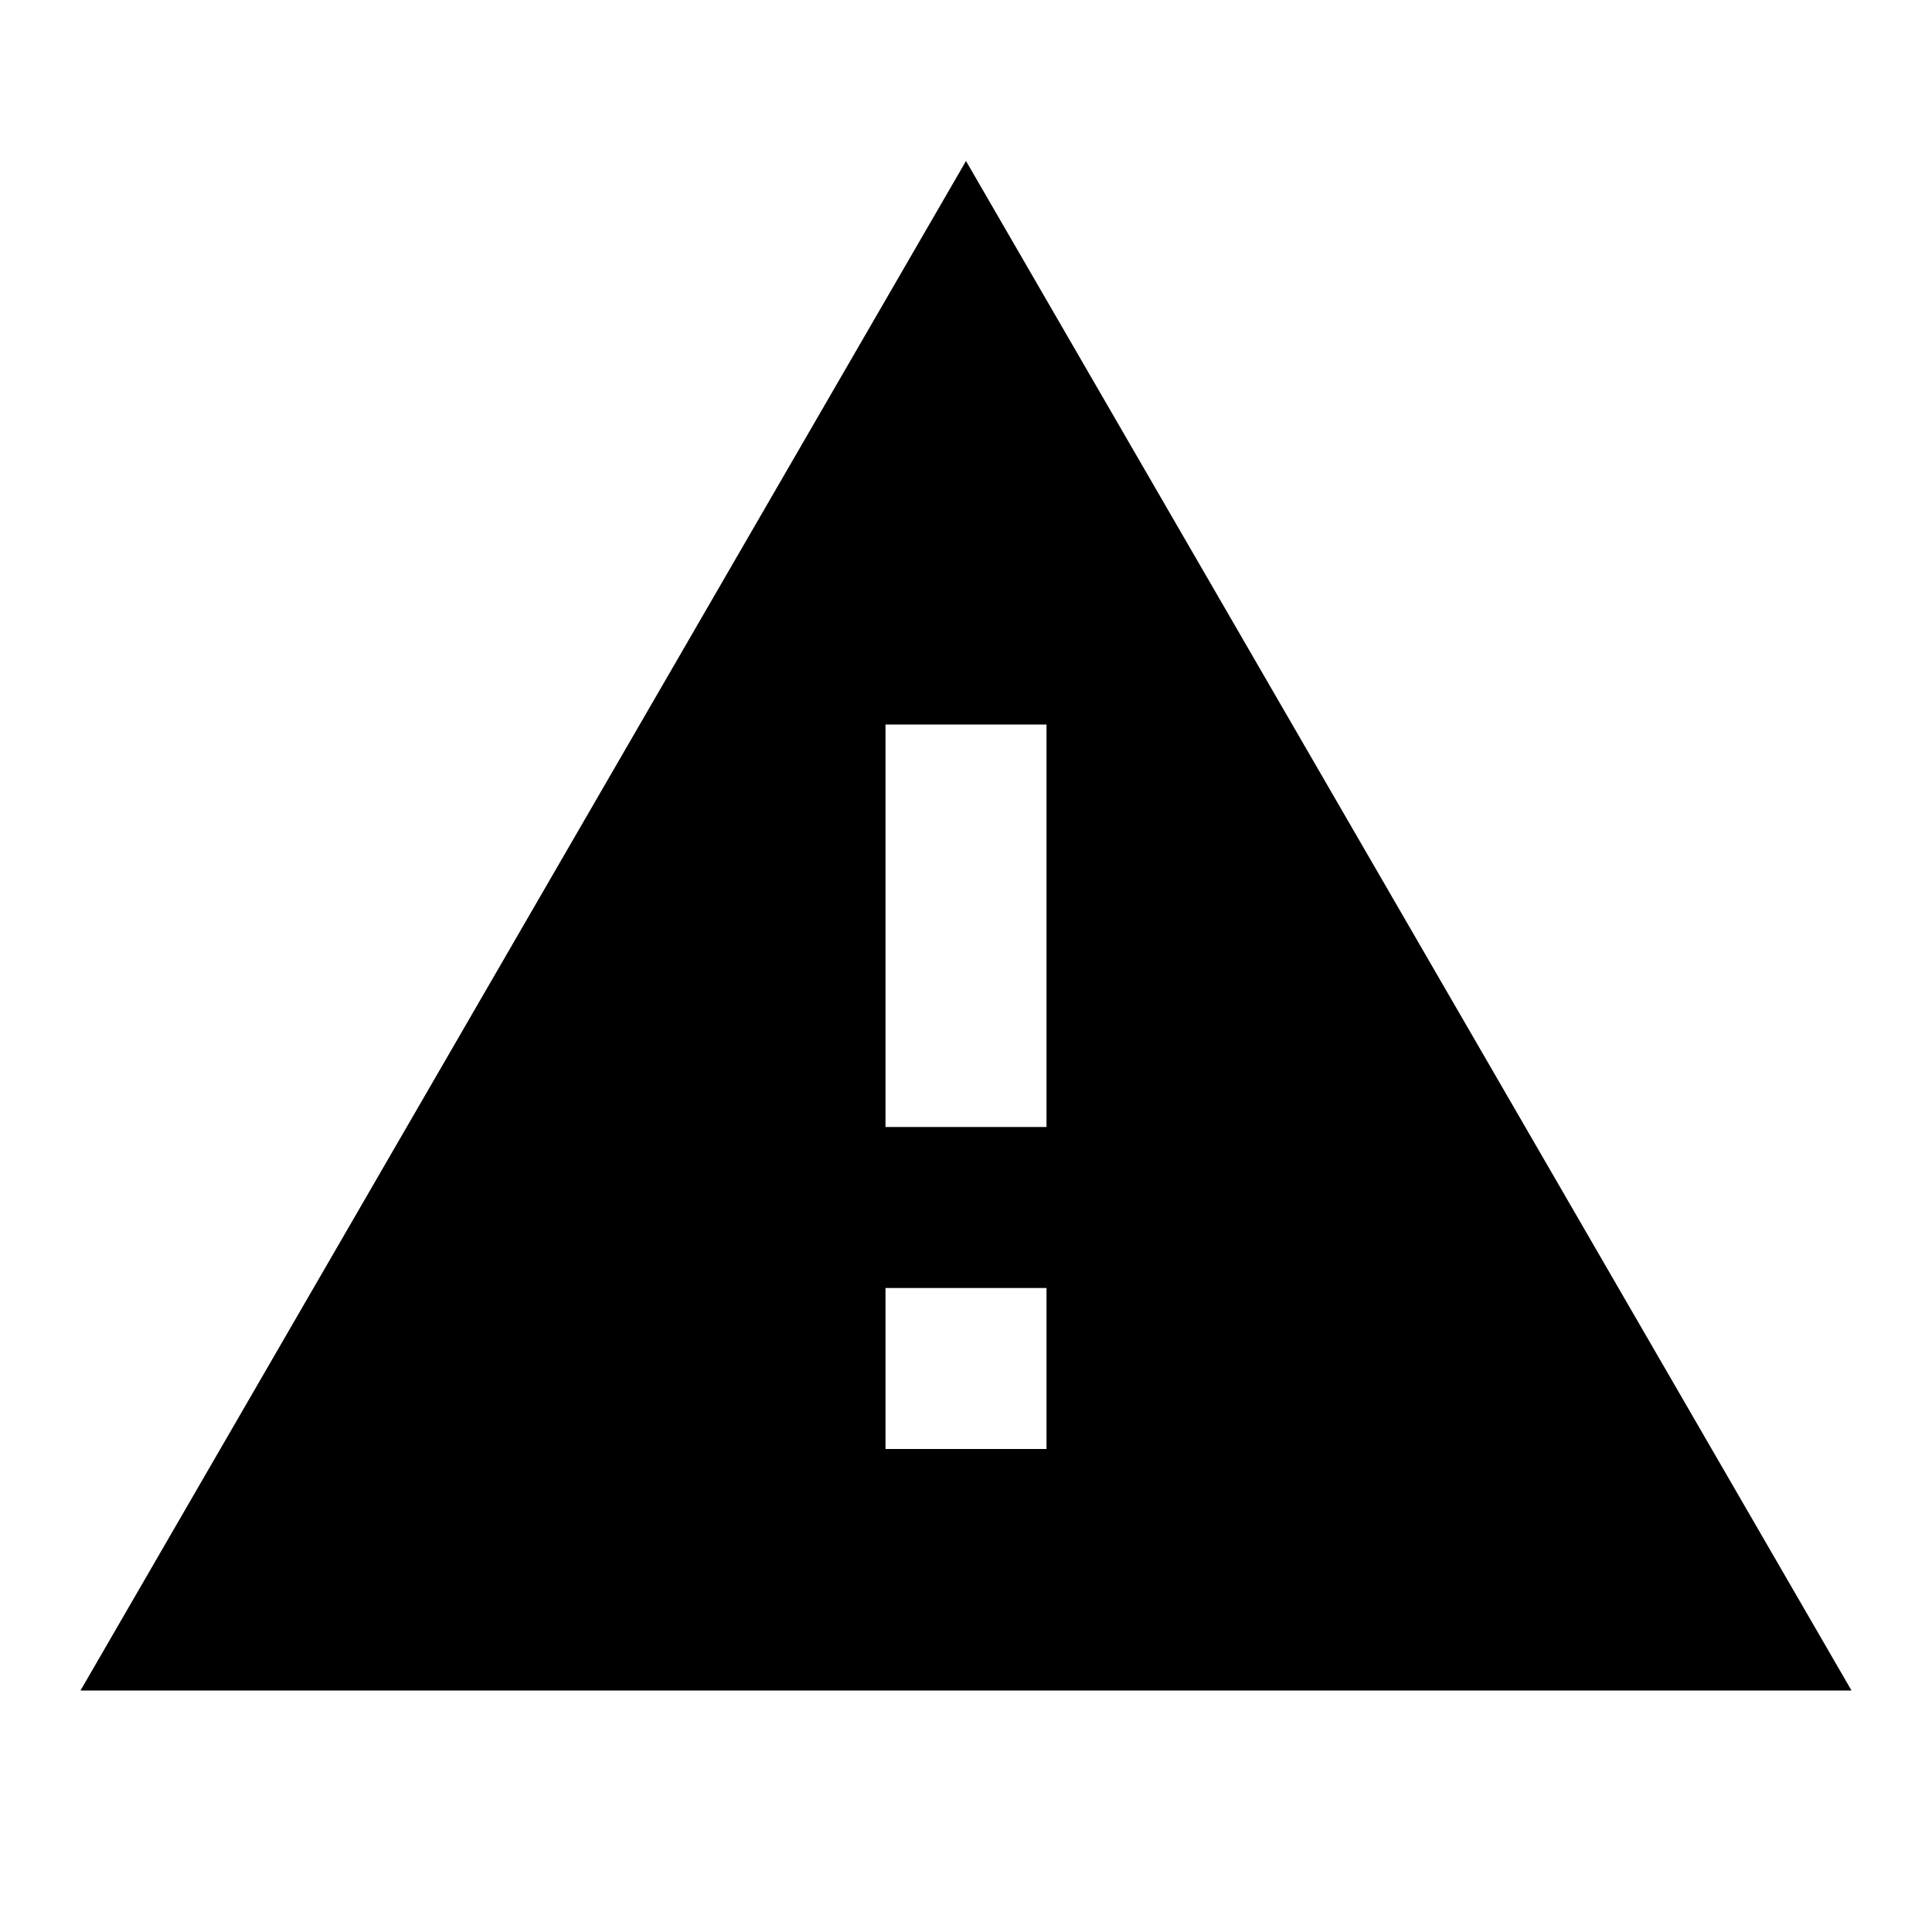
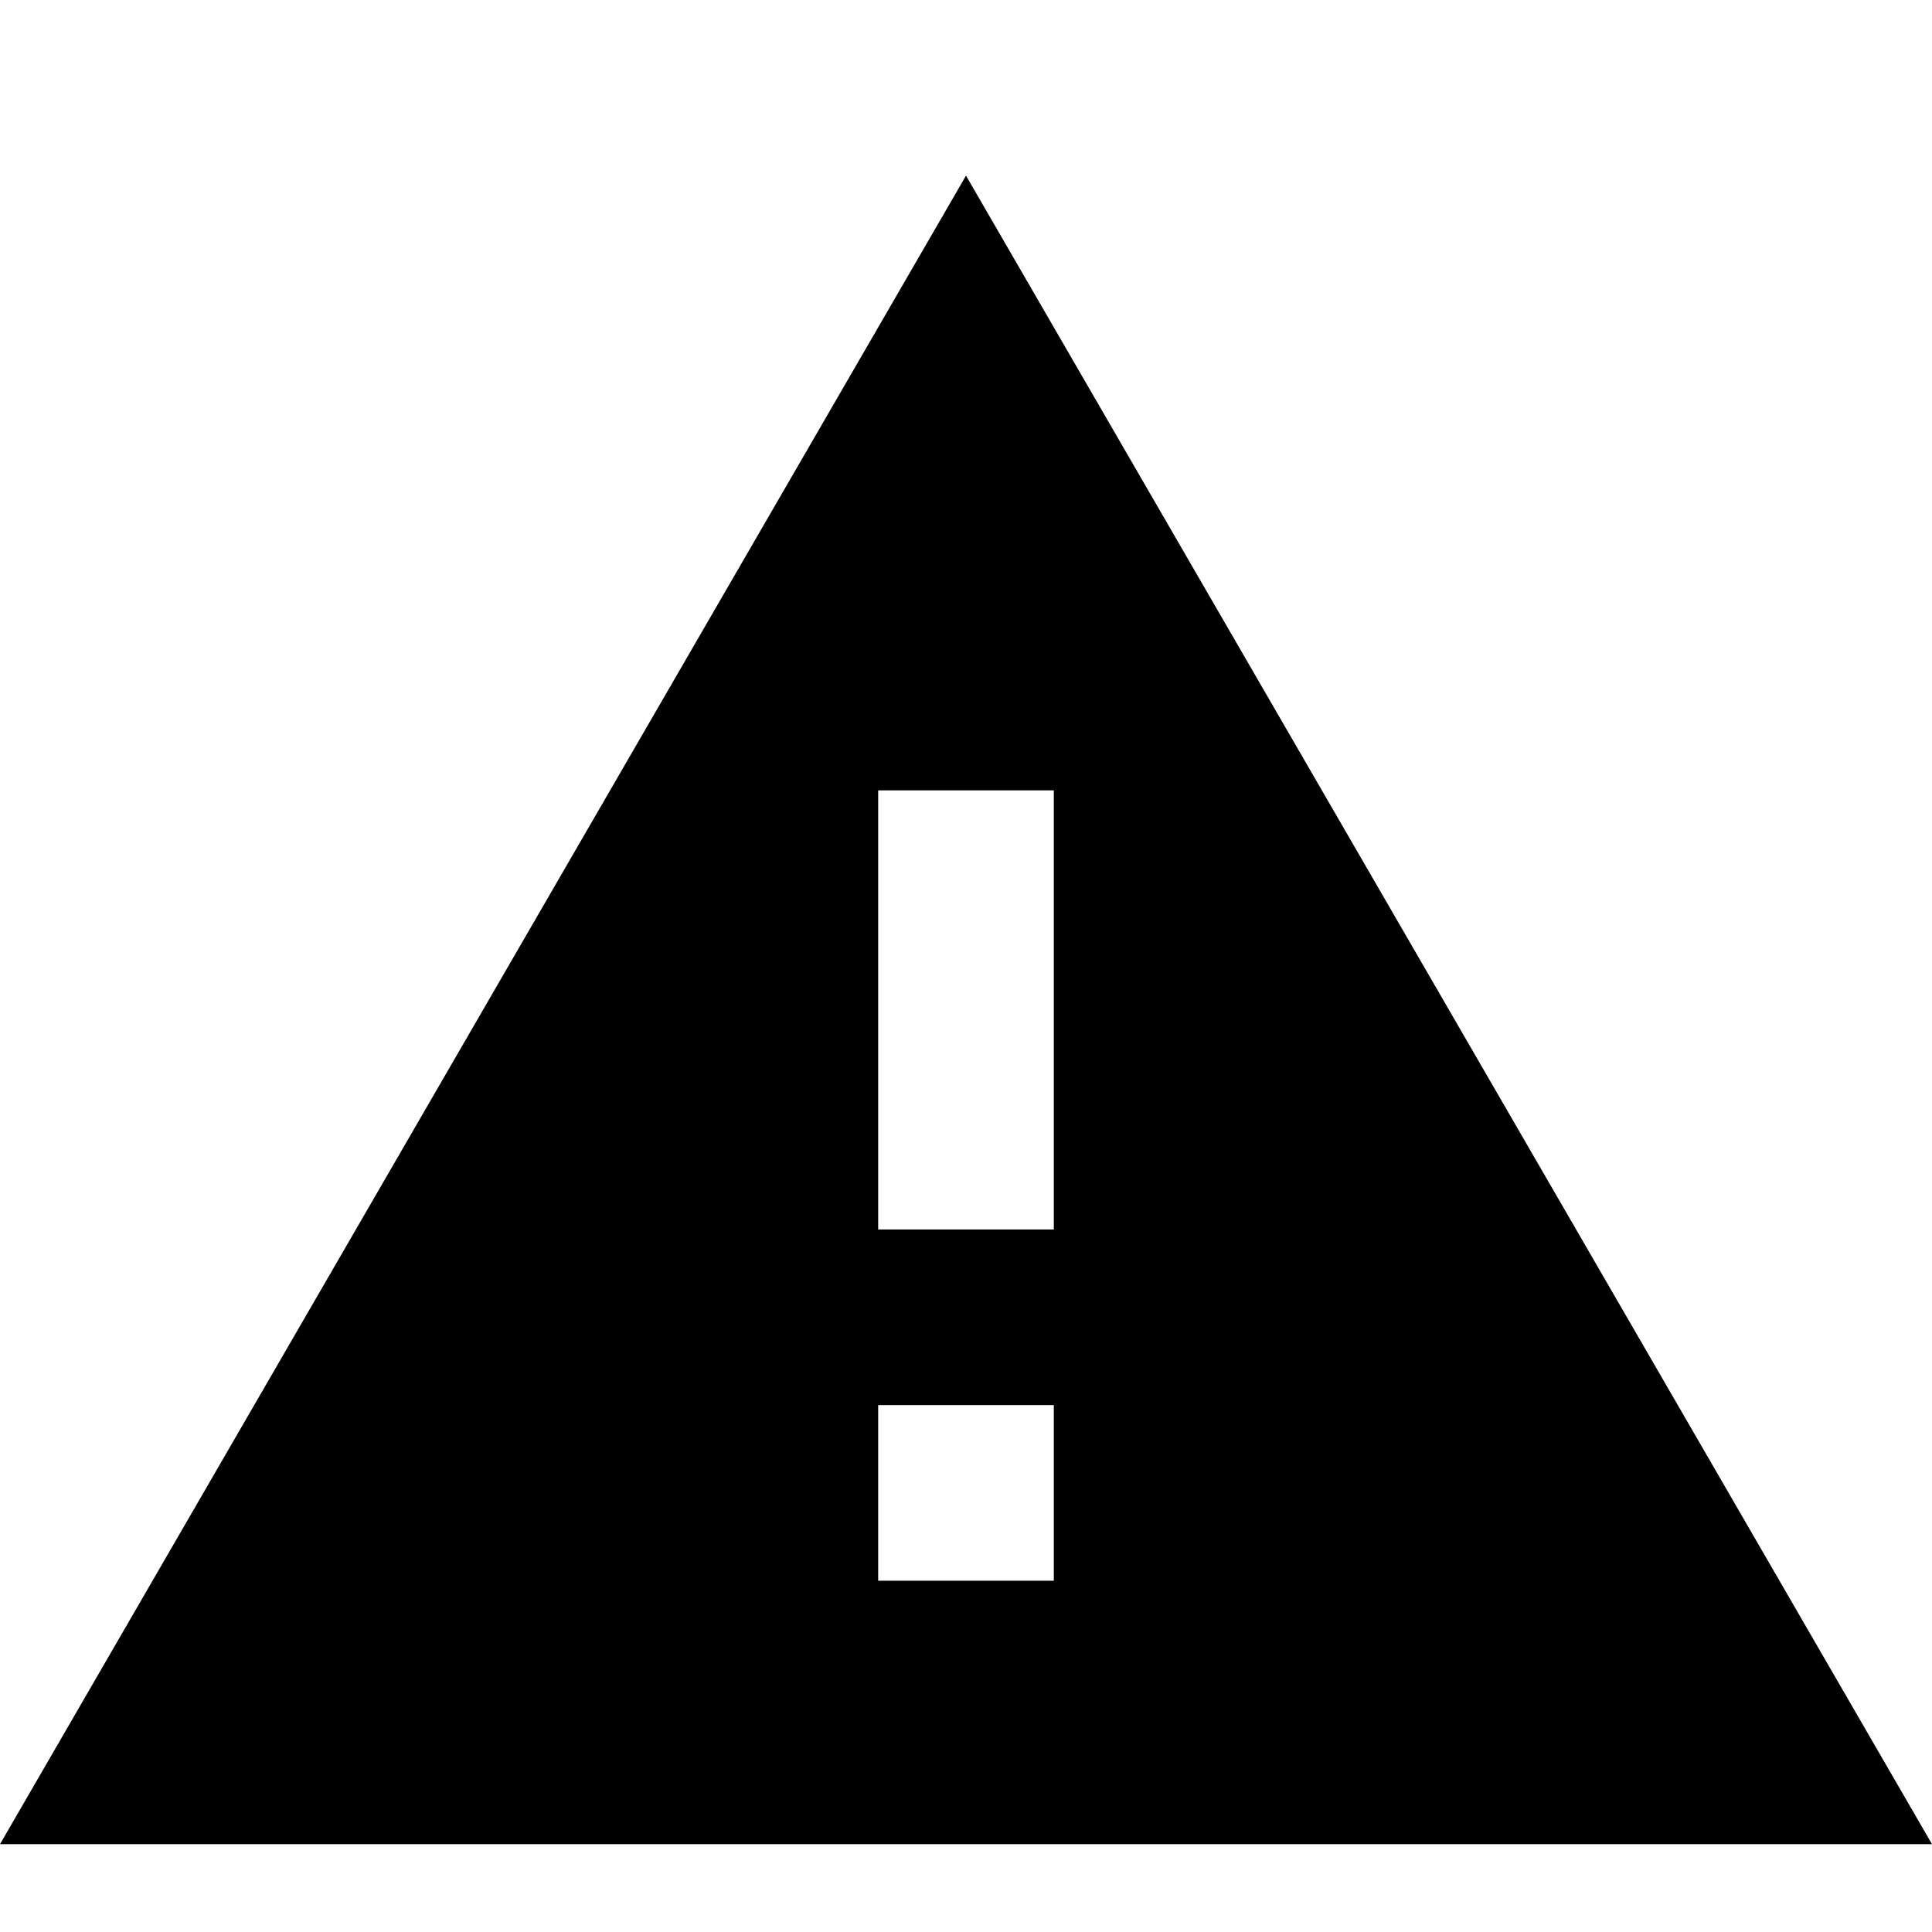
- <svg xmlns="http://www.w3.org/2000/svg" version="1.1" width="24" height="24" viewBox="0 0 24 24">
-   <path d="M13 14H11V9H13M13 18H11V16H13M1 21H23L12 2L1 21Z" />
+ <svg xmlns="http://www.w3.org/2000/svg" version="1.1" width="22" height="22" viewBox="0 0 22 22" id="svg1456">
+   <defs id="defs1460" />
+   <path d="M 12,14 H 10 V 9 h 2 m 0,9 h -2 v -2 h 2 M 0,21 H 22 L 11,2 Z" id="path1454" />
</svg>
